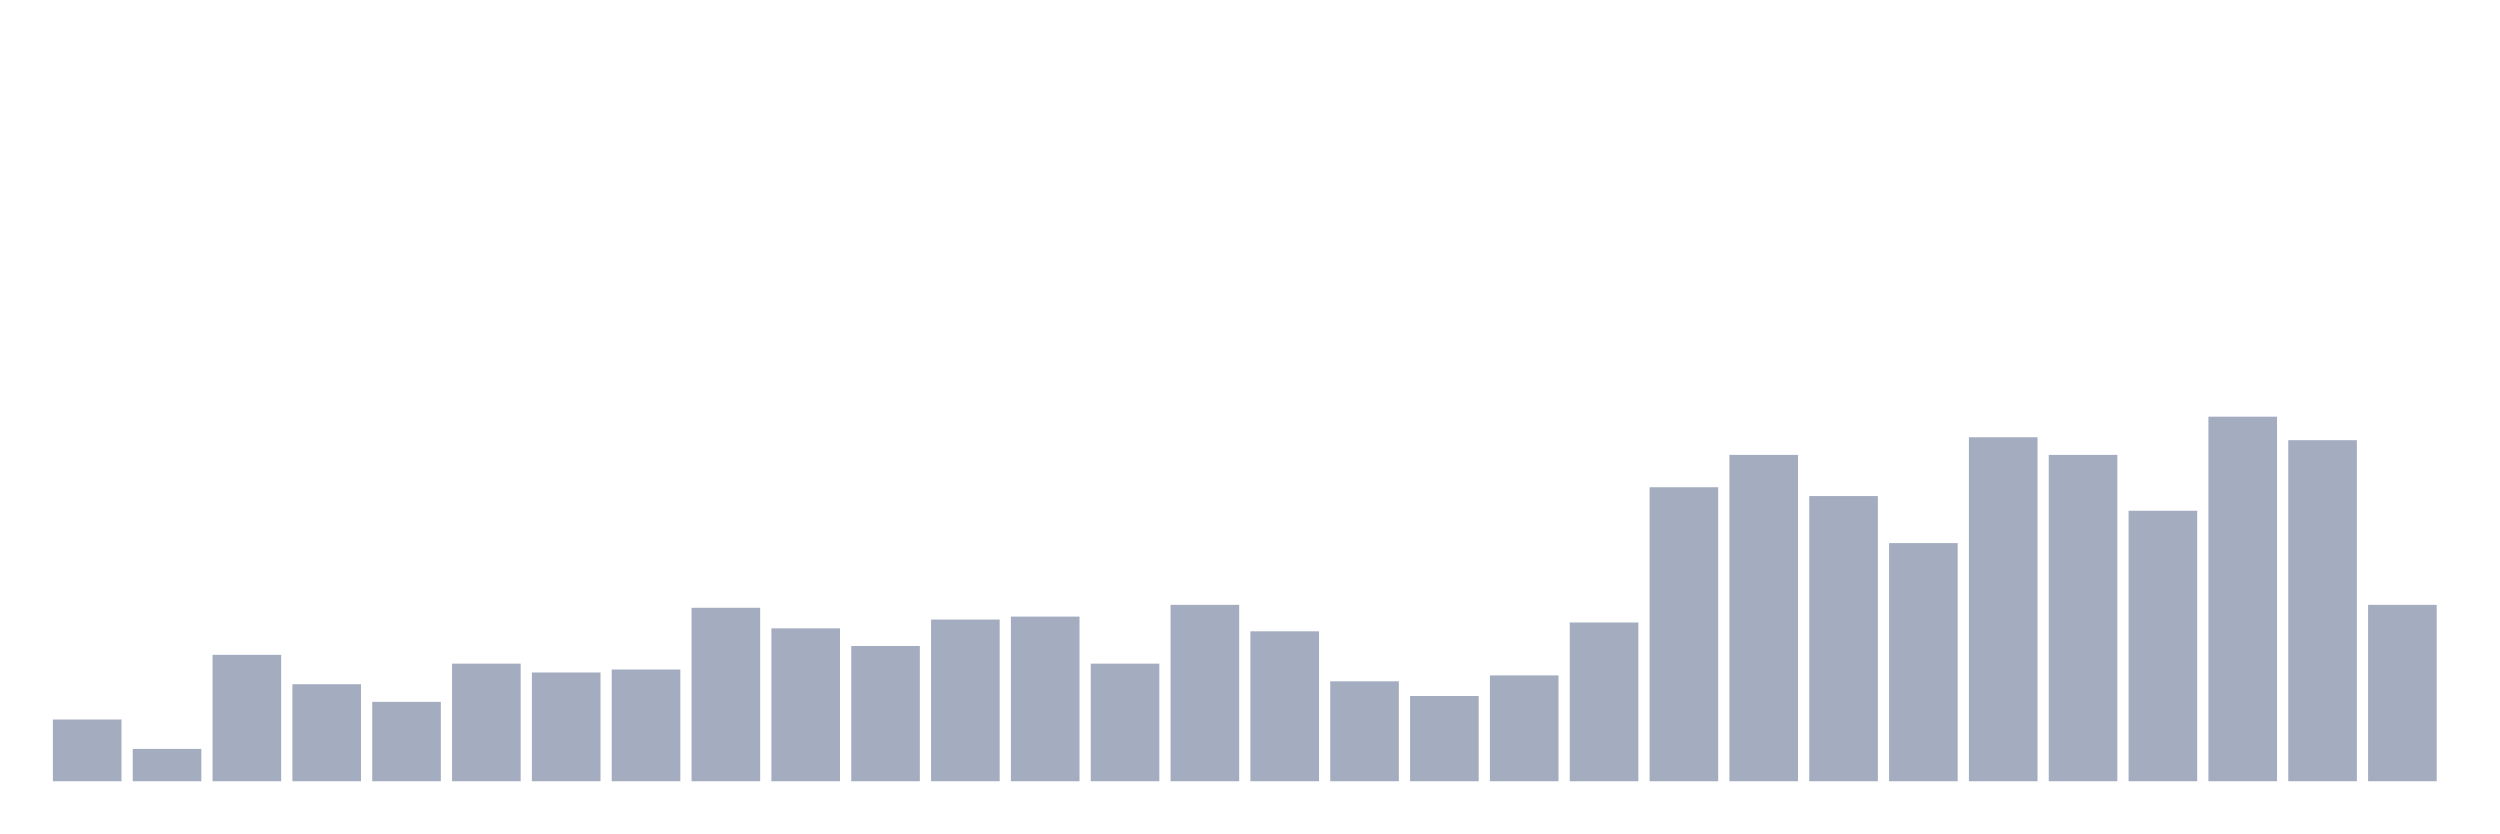
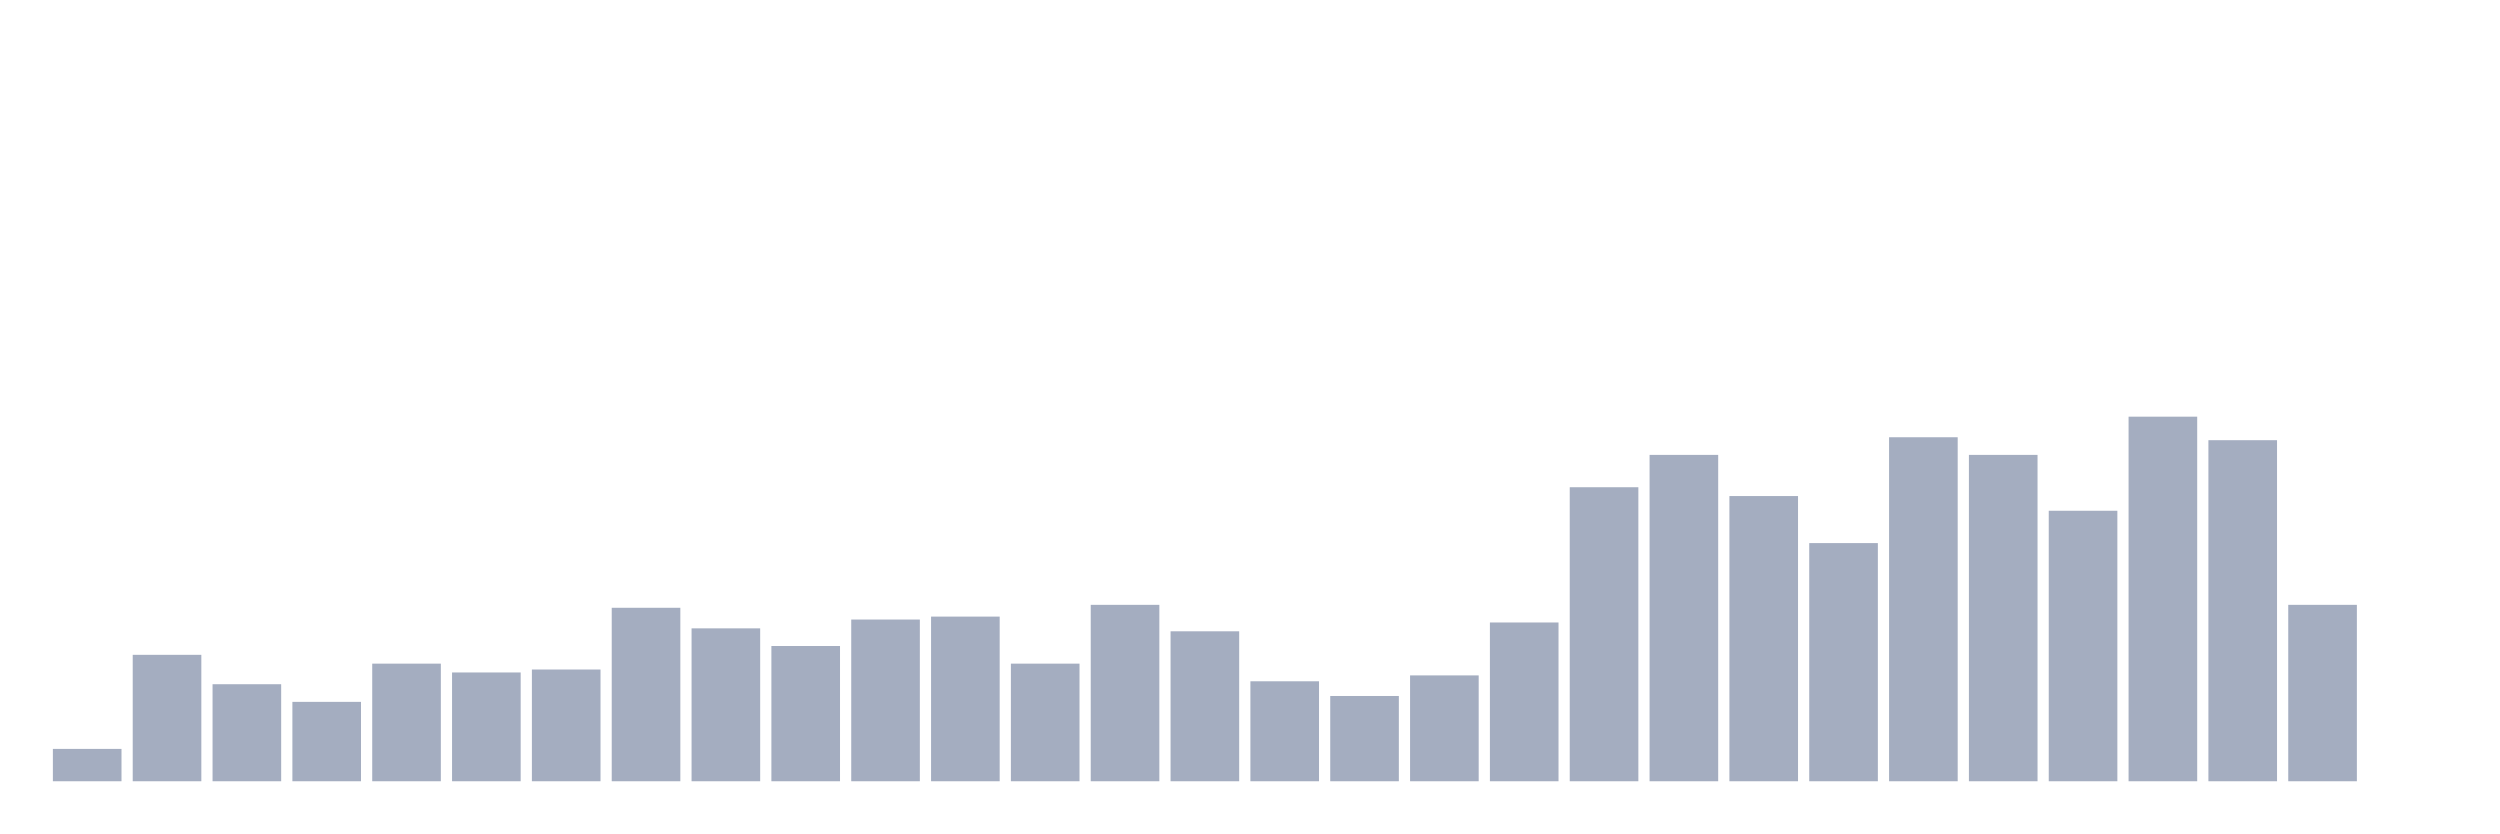
<svg xmlns="http://www.w3.org/2000/svg" viewBox="0 0 480 160">
  <g transform="translate(10,10)">
-     <rect class="bar" x="0.153" width="13.175" y="128.145" height="11.855" fill="rgb(164,173,192)" />
-     <rect class="bar" x="15.482" width="13.175" y="133.79" height="6.21" fill="rgb(164,173,192)" />
-     <rect class="bar" x="30.81" width="13.175" y="115.726" height="24.274" fill="rgb(164,173,192)" />
-     <rect class="bar" x="46.138" width="13.175" y="121.371" height="18.629" fill="rgb(164,173,192)" />
-     <rect class="bar" x="61.466" width="13.175" y="124.758" height="15.242" fill="rgb(164,173,192)" />
-     <rect class="bar" x="76.794" width="13.175" y="117.419" height="22.581" fill="rgb(164,173,192)" />
-     <rect class="bar" x="92.123" width="13.175" y="119.113" height="20.887" fill="rgb(164,173,192)" />
-     <rect class="bar" x="107.451" width="13.175" y="118.548" height="21.452" fill="rgb(164,173,192)" />
-     <rect class="bar" x="122.779" width="13.175" y="106.694" height="33.306" fill="rgb(164,173,192)" />
-     <rect class="bar" x="138.107" width="13.175" y="110.645" height="29.355" fill="rgb(164,173,192)" />
-     <rect class="bar" x="153.436" width="13.175" y="114.032" height="25.968" fill="rgb(164,173,192)" />
-     <rect class="bar" x="168.764" width="13.175" y="108.952" height="31.048" fill="rgb(164,173,192)" />
-     <rect class="bar" x="184.092" width="13.175" y="108.387" height="31.613" fill="rgb(164,173,192)" />
-     <rect class="bar" x="199.42" width="13.175" y="117.419" height="22.581" fill="rgb(164,173,192)" />
-     <rect class="bar" x="214.748" width="13.175" y="106.129" height="33.871" fill="rgb(164,173,192)" />
-     <rect class="bar" x="230.077" width="13.175" y="111.21" height="28.79" fill="rgb(164,173,192)" />
-     <rect class="bar" x="245.405" width="13.175" y="120.806" height="19.194" fill="rgb(164,173,192)" />
-     <rect class="bar" x="260.733" width="13.175" y="123.629" height="16.371" fill="rgb(164,173,192)" />
-     <rect class="bar" x="276.061" width="13.175" y="119.677" height="20.323" fill="rgb(164,173,192)" />
-     <rect class="bar" x="291.39" width="13.175" y="109.516" height="30.484" fill="rgb(164,173,192)" />
-     <rect class="bar" x="306.718" width="13.175" y="83.548" height="56.452" fill="rgb(164,173,192)" />
-     <rect class="bar" x="322.046" width="13.175" y="77.339" height="62.661" fill="rgb(164,173,192)" />
-     <rect class="bar" x="337.374" width="13.175" y="85.242" height="54.758" fill="rgb(164,173,192)" />
-     <rect class="bar" x="352.702" width="13.175" y="94.274" height="45.726" fill="rgb(164,173,192)" />
-     <rect class="bar" x="368.031" width="13.175" y="73.952" height="66.048" fill="rgb(164,173,192)" />
-     <rect class="bar" x="383.359" width="13.175" y="77.339" height="62.661" fill="rgb(164,173,192)" />
-     <rect class="bar" x="398.687" width="13.175" y="88.065" height="51.935" fill="rgb(164,173,192)" />
-     <rect class="bar" x="414.015" width="13.175" y="70" height="70" fill="rgb(164,173,192)" />
-     <rect class="bar" x="429.344" width="13.175" y="74.516" height="65.484" fill="rgb(164,173,192)" />
-     <rect class="bar" x="444.672" width="13.175" y="106.129" height="33.871" fill="rgb(164,173,192)" />
+     <rect class="bar" x="0.153" width="13.175" y="133.79" height="6.21" fill="rgb(164,173,192)" />
+     <rect class="bar" x="15.482" width="13.175" y="115.726" height="24.274" fill="rgb(164,173,192)" />
+     <rect class="bar" x="30.81" width="13.175" y="121.371" height="18.629" fill="rgb(164,173,192)" />
+     <rect class="bar" x="46.138" width="13.175" y="124.758" height="15.242" fill="rgb(164,173,192)" />
+     <rect class="bar" x="61.466" width="13.175" y="117.419" height="22.581" fill="rgb(164,173,192)" />
+     <rect class="bar" x="76.794" width="13.175" y="119.113" height="20.887" fill="rgb(164,173,192)" />
+     <rect class="bar" x="92.123" width="13.175" y="118.548" height="21.452" fill="rgb(164,173,192)" />
+     <rect class="bar" x="107.451" width="13.175" y="106.694" height="33.306" fill="rgb(164,173,192)" />
+     <rect class="bar" x="122.779" width="13.175" y="110.645" height="29.355" fill="rgb(164,173,192)" />
+     <rect class="bar" x="138.107" width="13.175" y="114.032" height="25.968" fill="rgb(164,173,192)" />
+     <rect class="bar" x="153.436" width="13.175" y="108.952" height="31.048" fill="rgb(164,173,192)" />
+     <rect class="bar" x="168.764" width="13.175" y="108.387" height="31.613" fill="rgb(164,173,192)" />
+     <rect class="bar" x="184.092" width="13.175" y="117.419" height="22.581" fill="rgb(164,173,192)" />
+     <rect class="bar" x="199.42" width="13.175" y="106.129" height="33.871" fill="rgb(164,173,192)" />
+     <rect class="bar" x="214.748" width="13.175" y="111.21" height="28.79" fill="rgb(164,173,192)" />
+     <rect class="bar" x="230.077" width="13.175" y="120.806" height="19.194" fill="rgb(164,173,192)" />
+     <rect class="bar" x="245.405" width="13.175" y="123.629" height="16.371" fill="rgb(164,173,192)" />
+     <rect class="bar" x="260.733" width="13.175" y="119.677" height="20.323" fill="rgb(164,173,192)" />
+     <rect class="bar" x="276.061" width="13.175" y="109.516" height="30.484" fill="rgb(164,173,192)" />
+     <rect class="bar" x="291.39" width="13.175" y="83.548" height="56.452" fill="rgb(164,173,192)" />
+     <rect class="bar" x="306.718" width="13.175" y="77.339" height="62.661" fill="rgb(164,173,192)" />
+     <rect class="bar" x="322.046" width="13.175" y="85.242" height="54.758" fill="rgb(164,173,192)" />
+     <rect class="bar" x="337.374" width="13.175" y="94.274" height="45.726" fill="rgb(164,173,192)" />
+     <rect class="bar" x="352.702" width="13.175" y="73.952" height="66.048" fill="rgb(164,173,192)" />
+     <rect class="bar" x="368.031" width="13.175" y="77.339" height="62.661" fill="rgb(164,173,192)" />
+     <rect class="bar" x="383.359" width="13.175" y="88.065" height="51.935" fill="rgb(164,173,192)" />
+     <rect class="bar" x="398.687" width="13.175" y="70" height="70" fill="rgb(164,173,192)" />
+     <rect class="bar" x="414.015" width="13.175" y="74.516" height="65.484" fill="rgb(164,173,192)" />
+     <rect class="bar" x="429.344" width="13.175" y="106.129" height="33.871" fill="rgb(164,173,192)" />
+     <rect class="bar" x="444.672" width="13.175" y="140" height="0" fill="rgb(164,173,192)" />
  </g>
</svg>
